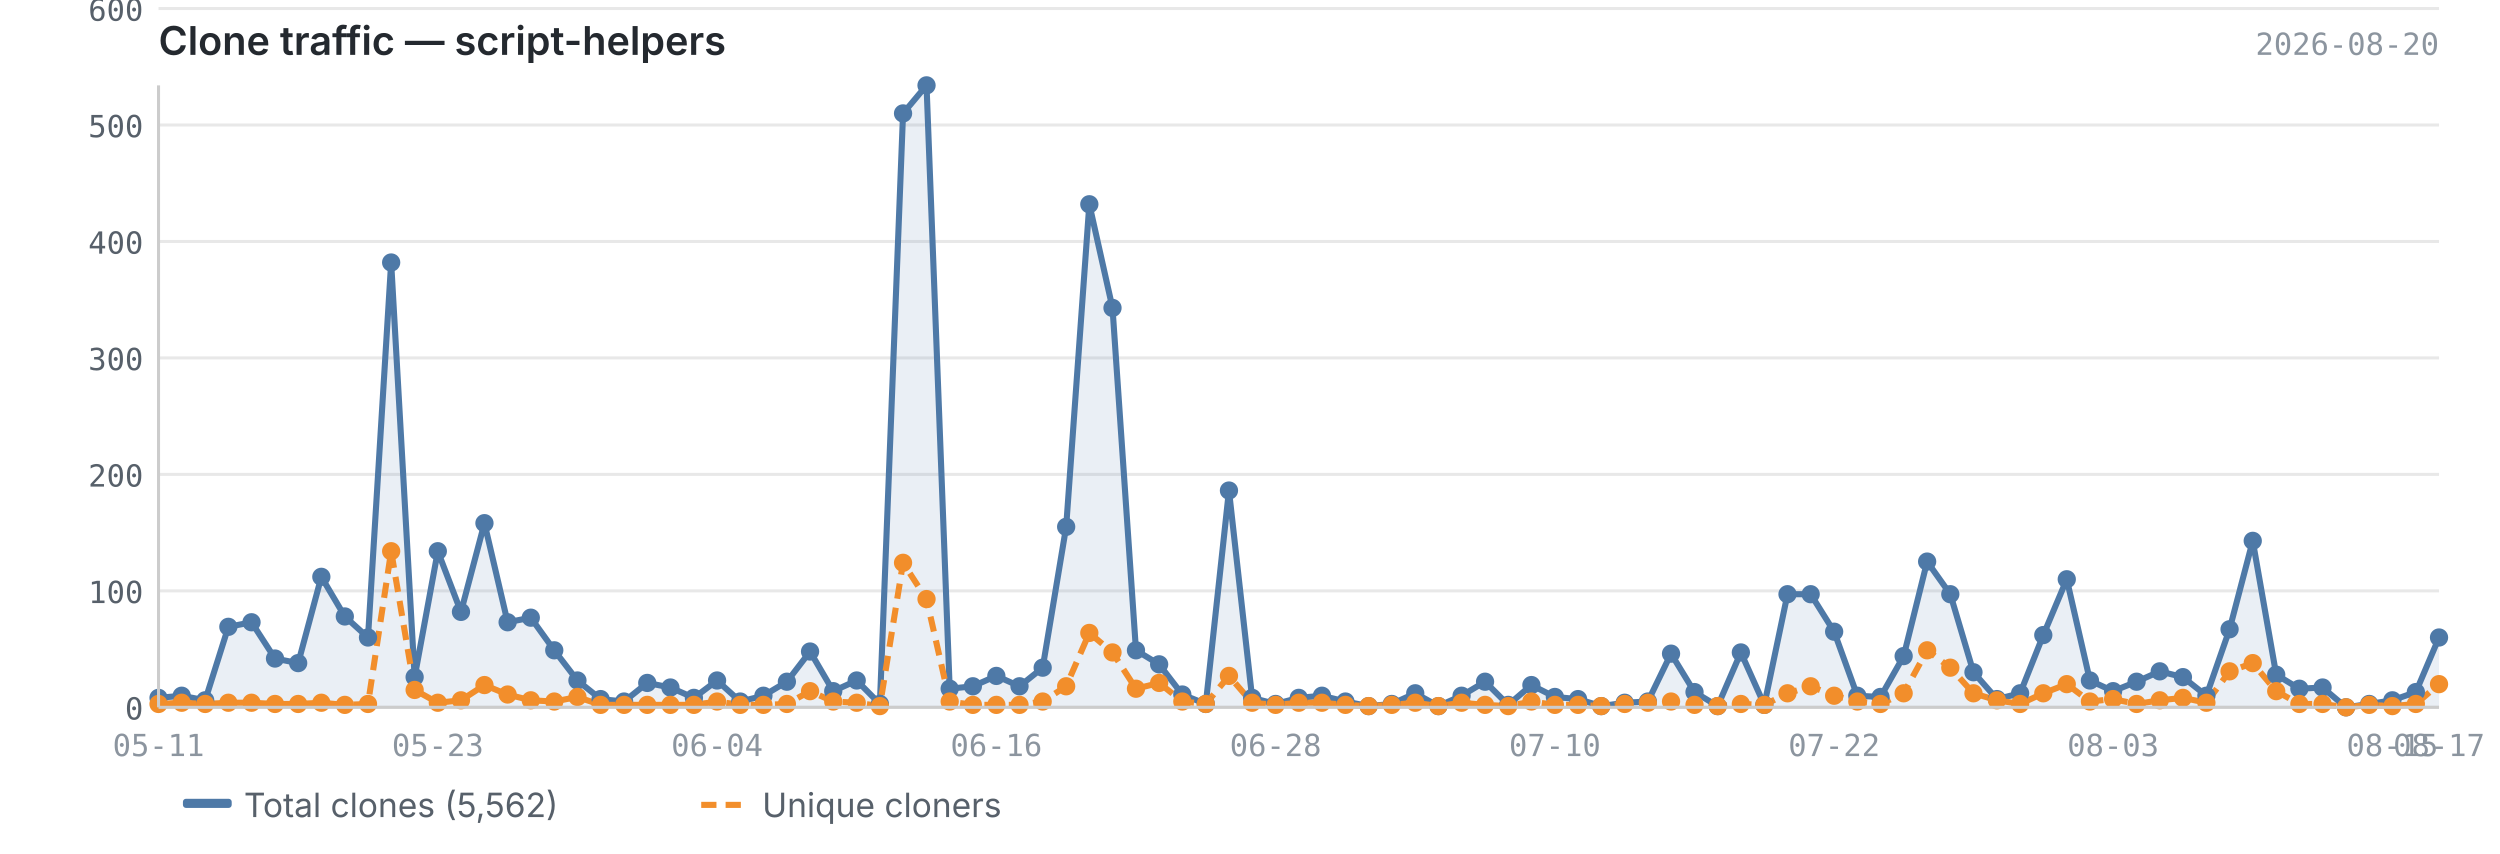
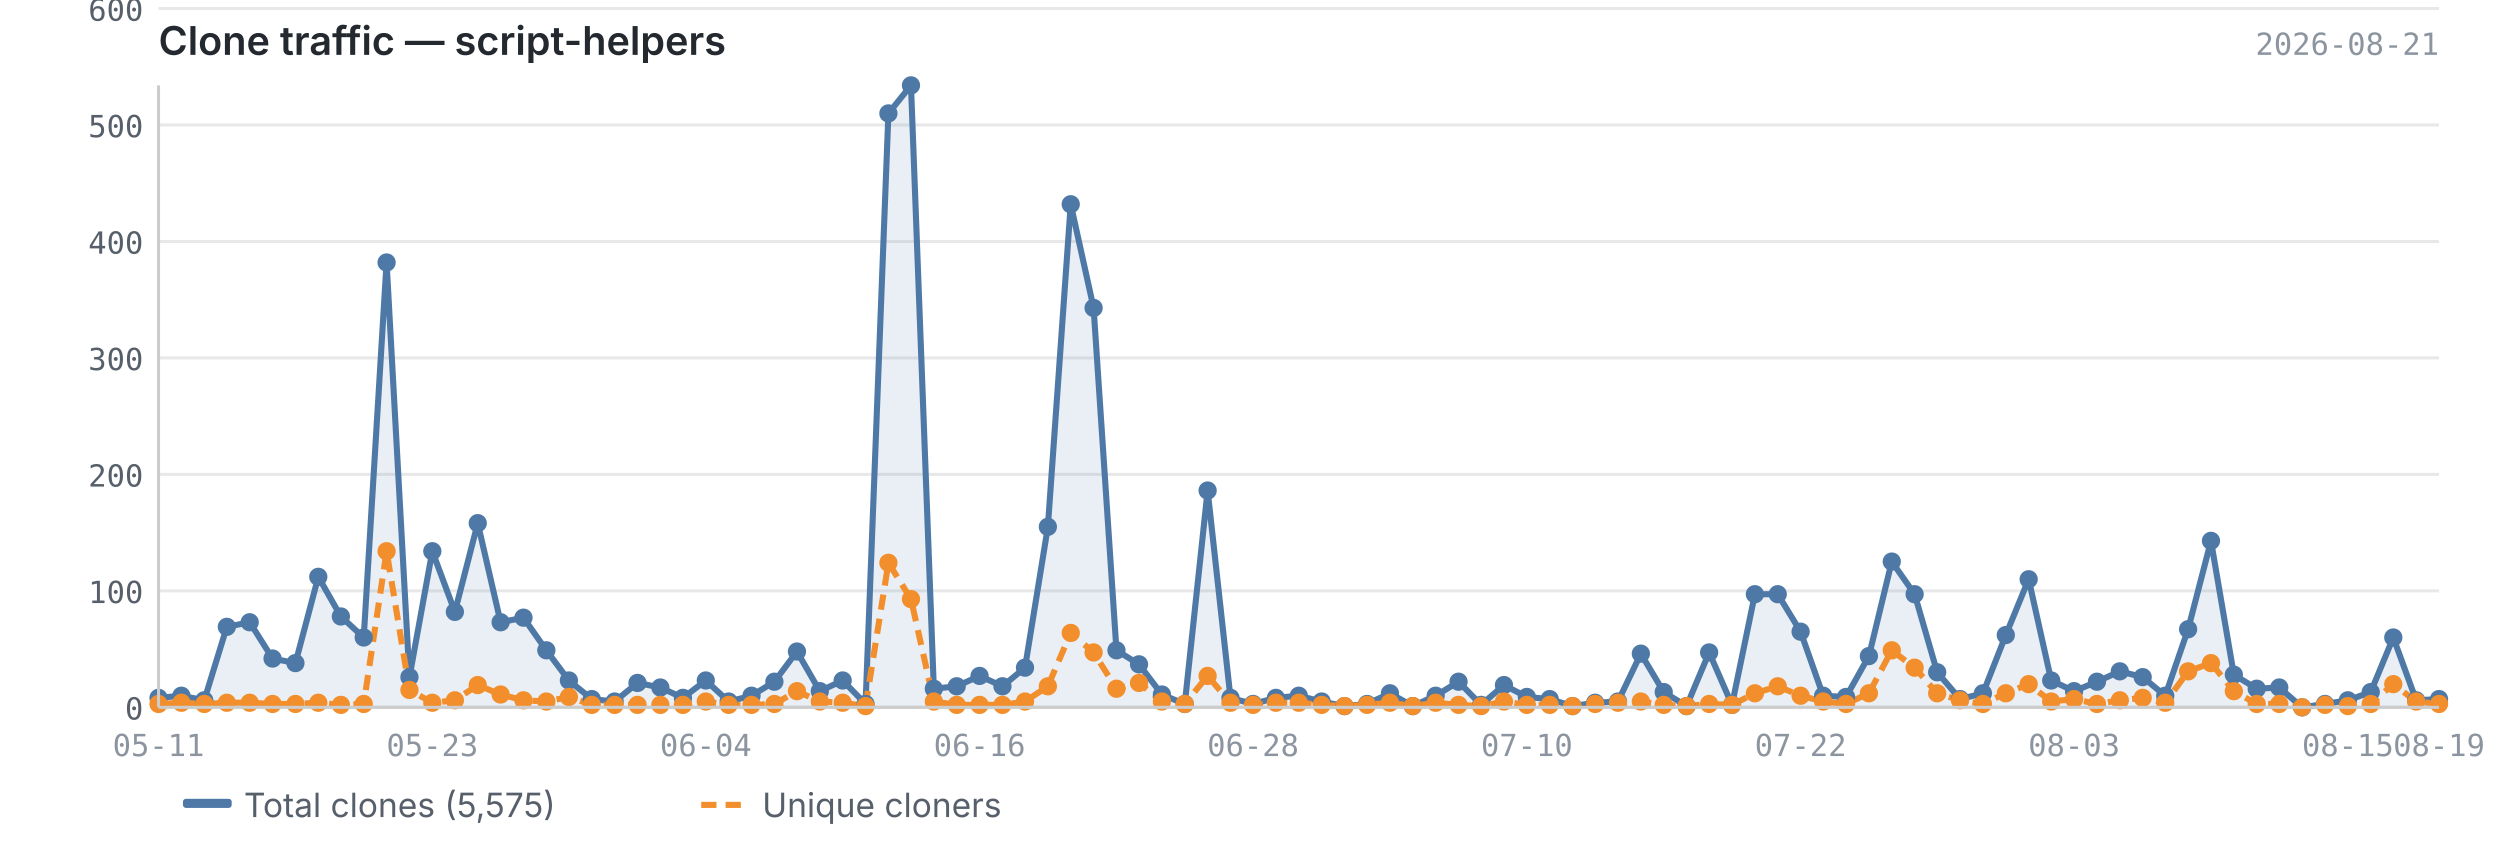
<svg xmlns="http://www.w3.org/2000/svg" viewBox="0 0 820 280" width="820" height="280">
  <text x="52" y="18" font-size="13" font-weight="600" fill="#24292f" font-family="-apple-system, BlinkMacSystemFont, 'Segoe UI', sans-serif">Clone traffic — script-helpers</text>
-   <text x="800" y="18" font-size="10" fill="#8c959f" font-family="ui-monospace, SFMono-Regular, 'SF Mono', Menlo, monospace" text-anchor="end">2026-08-20</text>
+   <text x="800" y="18" font-size="10" fill="#8c959f" font-family="ui-monospace, SFMono-Regular, 'SF Mono', Menlo, monospace" text-anchor="end">2026-08-21</text>
  <line x1="52" y1="232.0" x2="800" y2="232.0" stroke="#e8e8e8" stroke-width="1" />
  <line x1="52" y1="193.8" x2="800" y2="193.8" stroke="#e8e8e8" stroke-width="1" />
  <line x1="52" y1="155.6" x2="800" y2="155.6" stroke="#e8e8e8" stroke-width="1" />
  <line x1="52" y1="117.4" x2="800" y2="117.4" stroke="#e8e8e8" stroke-width="1" />
  <line x1="52" y1="79.2" x2="800" y2="79.2" stroke="#e8e8e8" stroke-width="1" />
  <line x1="52" y1="41.0" x2="800" y2="41.0" stroke="#e8e8e8" stroke-width="1" />
  <line x1="52" y1="2.8" x2="800" y2="2.8" stroke="#e8e8e8" stroke-width="1" />
-   <path d="M52.0,228.9 L52.0,228.9 L59.6,228.2 L67.3,229.7 L74.9,205.6 L82.5,204.1 L90.2,216.0 L97.8,217.5 L105.4,189.2 L113.1,202.2 L120.7,209.1 L128.3,86.1 L136.0,222.1 L143.6,180.8 L151.2,200.7 L158.9,171.6 L166.5,204.1 L174.1,202.6 L181.8,213.3 L189.4,223.2 L197.0,229.3 L204.7,230.1 L212.3,224.0 L219.9,225.5 L227.6,228.9 L235.2,223.2 L242.8,230.1 L250.4,228.2 L258.1,223.6 L265.7,213.7 L273.3,226.7 L281.0,223.2 L288.6,230.9 L296.2,37.2 L303.9,28.0 L311.5,225.9 L319.1,225.1 L326.8,221.7 L334.4,225.1 L342.0,219.0 L349.7,172.8 L357.3,67.0 L364.9,101.0 L372.6,213.3 L380.2,217.9 L387.8,227.8 L395.5,230.9 L403.1,160.9 L410.7,228.9 L418.4,230.9 L426.0,228.9 L433.6,228.2 L441.3,230.1 L448.9,231.6 L456.5,230.9 L464.2,227.4 L471.8,231.6 L479.4,228.2 L487.1,223.6 L494.7,231.2 L502.3,224.7 L510.0,228.6 L517.6,229.3 L525.2,231.6 L532.9,230.5 L540.5,230.1 L548.1,214.4 L555.8,227.0 L563.4,231.6 L571.0,214.0 L578.7,231.2 L586.3,194.9 L593.9,194.9 L601.6,207.2 L609.2,228.2 L616.8,228.6 L624.4,215.2 L632.1,184.2 L639.7,194.9 L647.3,220.5 L655.0,229.3 L662.6,227.4 L670.2,208.3 L677.9,190.0 L685.5,223.2 L693.1,226.7 L700.8,223.6 L708.4,220.2 L716.0,222.1 L723.7,228.2 L731.3,206.4 L738.9,177.4 L746.6,221.3 L754.2,225.9 L761.8,225.5 L769.5,232.0 L777.1,230.9 L784.7,229.7 L792.4,227.0 L800.0,209.1 L800.0,232.0 L52.0,232.0Z" fill="#4e79a7" opacity="0.12" />
-   <polyline points="52.0,228.9 59.6,228.2 67.3,229.7 74.9,205.6 82.5,204.1 90.2,216.0 97.8,217.5 105.4,189.2 113.1,202.2 120.7,209.1 128.3,86.1 136.0,222.1 143.6,180.8 151.2,200.7 158.9,171.6 166.5,204.1 174.1,202.6 181.8,213.3 189.4,223.2 197.0,229.3 204.7,230.1 212.3,224.0 219.9,225.5 227.6,228.9 235.2,223.2 242.8,230.1 250.4,228.2 258.1,223.6 265.7,213.7 273.3,226.7 281.0,223.2 288.6,230.9 296.2,37.2 303.9,28.0 311.5,225.9 319.1,225.1 326.8,221.7 334.4,225.1 342.0,219.0 349.7,172.8 357.3,67.0 364.9,101.0 372.6,213.3 380.2,217.9 387.8,227.8 395.5,230.9 403.1,160.9 410.7,228.9 418.4,230.9 426.0,228.9 433.6,228.2 441.3,230.1 448.9,231.6 456.5,230.9 464.2,227.4 471.8,231.6 479.4,228.2 487.1,223.6 494.7,231.2 502.3,224.7 510.0,228.6 517.6,229.3 525.2,231.6 532.9,230.5 540.5,230.1 548.1,214.4 555.8,227.0 563.4,231.6 571.0,214.0 578.7,231.2 586.3,194.9 593.9,194.9 601.6,207.2 609.2,228.2 616.8,228.6 624.4,215.2 632.1,184.2 639.7,194.9 647.3,220.5 655.0,229.3 662.6,227.4 670.2,208.3 677.9,190.0 685.5,223.2 693.1,226.7 700.8,223.6 708.4,220.2 716.0,222.1 723.7,228.2 731.3,206.4 738.9,177.4 746.6,221.3 754.2,225.9 761.8,225.5 769.5,232.0 777.1,230.9 784.7,229.7 792.4,227.0 800.0,209.1" fill="none" stroke="#4e79a7" stroke-width="2" stroke-linejoin="round" />
-   <polyline points="52.0,230.9 59.6,230.5 67.3,230.9 74.9,230.5 82.5,230.5 90.2,230.9 97.8,230.9 105.4,230.5 113.1,231.2 120.7,230.9 128.3,180.8 136.0,226.3 143.6,230.5 151.2,229.7 158.9,224.7 166.5,227.8 174.1,229.7 181.8,230.1 189.4,228.6 197.0,231.2 204.7,231.2 212.3,231.2 219.9,231.2 227.6,231.2 235.2,230.1 242.8,231.2 250.4,231.2 258.1,230.9 265.7,226.7 273.3,230.1 281.0,230.5 288.6,231.6 296.2,184.6 303.9,196.5 311.5,230.1 319.1,231.2 326.8,231.2 334.4,231.2 342.0,230.1 349.7,225.1 357.3,207.6 364.9,214.0 372.6,225.9 380.2,224.0 387.8,230.1 395.5,230.9 403.1,221.7 410.7,230.5 418.4,231.2 426.0,230.5 433.6,230.5 441.3,231.2 448.9,231.6 456.5,231.2 464.2,230.5 471.8,231.6 479.4,230.5 487.1,231.2 494.7,231.6 502.3,230.1 510.0,231.2 517.6,231.2 525.2,231.6 532.9,230.9 540.5,230.5 548.1,230.1 555.8,231.2 563.4,231.6 571.0,230.9 578.7,231.2 586.3,227.4 593.9,225.1 601.6,228.2 609.2,230.1 616.8,230.9 624.4,227.4 632.1,213.3 639.7,219.0 647.3,227.4 655.0,229.7 662.6,230.9 670.2,227.4 677.9,224.4 685.5,230.1 693.1,229.3 700.8,230.9 708.4,229.7 716.0,228.9 723.7,230.5 731.3,220.2 738.9,217.5 746.6,226.7 754.2,230.9 761.8,230.9 769.5,232.0 777.1,231.2 784.7,231.6 792.4,230.9 800.0,224.4" fill="none" stroke="#f28e2b" stroke-width="2" stroke-linejoin="round" stroke-dasharray="5,3" />
+   <path d="M52.0,228.9 L52.0,228.9 L59.5,228.2 L67.0,229.7 L74.4,205.6 L81.9,204.1 L89.4,216.0 L96.9,217.5 L104.4,189.2 L111.8,202.2 L119.3,209.1 L126.8,86.1 L134.3,222.1 L141.8,180.8 L149.2,200.7 L156.7,171.6 L164.2,204.1 L171.7,202.6 L179.2,213.3 L186.6,223.2 L194.1,229.3 L201.6,230.1 L209.1,224.0 L216.6,225.5 L224.0,228.9 L231.5,223.2 L239.0,230.1 L246.5,228.2 L254.0,223.6 L261.4,213.7 L268.9,226.7 L276.4,223.2 L283.9,230.9 L291.4,37.2 L298.8,28.0 L306.3,225.9 L313.8,225.1 L321.3,221.7 L328.8,225.1 L336.2,219.0 L343.7,172.8 L351.2,67.0 L358.7,101.0 L366.2,213.3 L373.6,217.9 L381.1,227.8 L388.6,230.9 L396.1,160.9 L403.6,228.9 L411.0,230.9 L418.5,228.9 L426.0,228.2 L433.5,230.1 L441.0,231.6 L448.4,230.9 L455.9,227.4 L463.4,231.6 L470.9,228.2 L478.4,223.6 L485.8,231.2 L493.3,224.7 L500.8,228.6 L508.3,229.3 L515.8,231.6 L523.2,230.5 L530.7,230.1 L538.2,214.4 L545.7,227.0 L553.2,231.6 L560.6,214.0 L568.1,231.2 L575.6,194.9 L583.1,194.9 L590.6,207.2 L598.0,228.2 L605.5,228.6 L613.0,215.2 L620.5,184.2 L628.0,194.9 L635.4,220.5 L642.9,229.3 L650.4,227.4 L657.9,208.3 L665.4,190.0 L672.8,223.2 L680.3,226.7 L687.8,223.6 L695.3,220.2 L702.8,222.1 L710.2,228.2 L717.7,206.4 L725.2,177.4 L732.7,221.3 L740.2,225.9 L747.6,225.5 L755.1,232.0 L762.6,230.9 L770.1,229.7 L777.6,227.0 L785.0,209.1 L792.5,229.7 L800.0,229.3 L800.0,232.0 L52.0,232.0Z" fill="#4e79a7" opacity="0.12" />
+   <polyline points="52.0,228.9 59.5,228.2 67.0,229.7 74.4,205.6 81.9,204.1 89.4,216.0 96.9,217.5 104.4,189.2 111.8,202.2 119.3,209.1 126.8,86.1 134.3,222.1 141.8,180.8 149.2,200.7 156.7,171.6 164.2,204.1 171.7,202.6 179.2,213.3 186.6,223.2 194.1,229.3 201.6,230.1 209.1,224.0 216.6,225.5 224.0,228.9 231.5,223.2 239.0,230.1 246.5,228.2 254.0,223.6 261.4,213.7 268.9,226.7 276.4,223.2 283.9,230.9 291.4,37.2 298.8,28.0 306.3,225.9 313.8,225.1 321.3,221.7 328.8,225.1 336.2,219.0 343.7,172.8 351.2,67.0 358.7,101.0 366.2,213.3 373.6,217.9 381.1,227.8 388.6,230.9 396.1,160.9 403.6,228.9 411.0,230.9 418.5,228.9 426.0,228.2 433.5,230.1 441.0,231.6 448.4,230.9 455.9,227.4 463.4,231.6 470.9,228.2 478.4,223.6 485.8,231.2 493.3,224.7 500.8,228.6 508.3,229.3 515.8,231.6 523.2,230.5 530.7,230.1 538.2,214.4 545.7,227.0 553.2,231.6 560.6,214.0 568.1,231.2 575.6,194.9 583.1,194.9 590.6,207.2 598.0,228.2 605.5,228.6 613.0,215.2 620.5,184.2 628.0,194.9 635.4,220.5 642.9,229.3 650.4,227.4 657.9,208.3 665.4,190.0 672.8,223.2 680.3,226.7 687.8,223.6 695.3,220.2 702.8,222.1 710.2,228.2 717.7,206.4 725.2,177.4 732.7,221.3 740.2,225.9 747.6,225.5 755.1,232.0 762.6,230.9 770.1,229.7 777.6,227.0 785.0,209.1 792.5,229.7 800.0,229.3" fill="none" stroke="#4e79a7" stroke-width="2" stroke-linejoin="round" />
+   <polyline points="52.0,230.9 59.5,230.5 67.0,230.9 74.4,230.5 81.9,230.5 89.4,230.9 96.9,230.9 104.4,230.5 111.8,231.2 119.3,230.9 126.8,180.8 134.3,226.3 141.8,230.5 149.2,229.7 156.7,224.7 164.2,227.8 171.7,229.7 179.2,230.1 186.6,228.6 194.1,231.2 201.6,231.2 209.1,231.2 216.6,231.2 224.0,231.2 231.5,230.1 239.0,231.2 246.5,231.2 254.0,230.9 261.4,226.7 268.9,230.1 276.4,230.5 283.9,231.6 291.4,184.6 298.8,196.5 306.3,230.1 313.8,231.2 321.3,231.2 328.8,231.2 336.2,230.1 343.7,225.1 351.2,207.6 358.7,214.0 366.2,225.9 373.6,224.0 381.1,230.1 388.6,230.9 396.1,221.7 403.6,230.5 411.0,231.2 418.5,230.5 426.0,230.5 433.5,231.2 441.0,231.6 448.4,231.2 455.9,230.5 463.4,231.6 470.9,230.5 478.4,231.2 485.8,231.6 493.3,230.1 500.8,231.2 508.3,231.2 515.8,231.6 523.2,230.9 530.7,230.5 538.2,230.1 545.7,231.2 553.2,231.6 560.6,230.9 568.1,231.2 575.6,227.4 583.1,225.1 590.6,228.2 598.0,230.1 605.5,230.9 613.0,227.4 620.5,213.3 628.0,219.0 635.4,227.4 642.9,229.7 650.4,230.9 657.9,227.4 665.4,224.4 672.8,230.1 680.3,229.3 687.8,230.9 695.3,229.7 702.8,228.9 710.2,230.5 717.7,220.2 725.2,217.5 732.7,226.7 740.2,230.9 747.6,230.9 755.1,232.0 762.6,231.2 770.1,231.6 777.6,230.9 785.0,224.4 792.5,230.1 800.0,230.9" fill="none" stroke="#f28e2b" stroke-width="2" stroke-linejoin="round" stroke-dasharray="5,3" />
  <circle cx="52.0" cy="228.9" r="3" fill="#4e79a7" />
-   <circle cx="59.6" cy="228.2" r="3" fill="#4e79a7" />
-   <circle cx="67.3" cy="229.7" r="3" fill="#4e79a7" />
-   <circle cx="74.9" cy="205.6" r="3" fill="#4e79a7" />
-   <circle cx="82.5" cy="204.1" r="3" fill="#4e79a7" />
-   <circle cx="90.2" cy="216.0" r="3" fill="#4e79a7" />
-   <circle cx="97.8" cy="217.5" r="3" fill="#4e79a7" />
-   <circle cx="105.4" cy="189.2" r="3" fill="#4e79a7" />
-   <circle cx="113.1" cy="202.2" r="3" fill="#4e79a7" />
-   <circle cx="120.7" cy="209.1" r="3" fill="#4e79a7" />
-   <circle cx="128.3" cy="86.1" r="3" fill="#4e79a7" />
-   <circle cx="136.0" cy="222.1" r="3" fill="#4e79a7" />
-   <circle cx="143.6" cy="180.8" r="3" fill="#4e79a7" />
-   <circle cx="151.2" cy="200.7" r="3" fill="#4e79a7" />
-   <circle cx="158.9" cy="171.6" r="3" fill="#4e79a7" />
-   <circle cx="166.5" cy="204.1" r="3" fill="#4e79a7" />
-   <circle cx="174.1" cy="202.6" r="3" fill="#4e79a7" />
-   <circle cx="181.8" cy="213.3" r="3" fill="#4e79a7" />
-   <circle cx="189.4" cy="223.2" r="3" fill="#4e79a7" />
-   <circle cx="197.0" cy="229.3" r="3" fill="#4e79a7" />
-   <circle cx="204.7" cy="230.1" r="3" fill="#4e79a7" />
-   <circle cx="212.3" cy="224.0" r="3" fill="#4e79a7" />
-   <circle cx="219.9" cy="225.5" r="3" fill="#4e79a7" />
-   <circle cx="227.6" cy="228.9" r="3" fill="#4e79a7" />
-   <circle cx="235.2" cy="223.2" r="3" fill="#4e79a7" />
-   <circle cx="242.8" cy="230.1" r="3" fill="#4e79a7" />
-   <circle cx="250.4" cy="228.2" r="3" fill="#4e79a7" />
-   <circle cx="258.1" cy="223.6" r="3" fill="#4e79a7" />
-   <circle cx="265.7" cy="213.7" r="3" fill="#4e79a7" />
-   <circle cx="273.3" cy="226.7" r="3" fill="#4e79a7" />
-   <circle cx="281.0" cy="223.2" r="3" fill="#4e79a7" />
-   <circle cx="288.6" cy="230.9" r="3" fill="#4e79a7" />
-   <circle cx="296.2" cy="37.2" r="3" fill="#4e79a7" />
-   <circle cx="303.9" cy="28.0" r="3" fill="#4e79a7" />
-   <circle cx="311.5" cy="225.9" r="3" fill="#4e79a7" />
-   <circle cx="319.1" cy="225.1" r="3" fill="#4e79a7" />
-   <circle cx="326.8" cy="221.7" r="3" fill="#4e79a7" />
-   <circle cx="334.4" cy="225.1" r="3" fill="#4e79a7" />
-   <circle cx="342.0" cy="219.0" r="3" fill="#4e79a7" />
-   <circle cx="349.7" cy="172.8" r="3" fill="#4e79a7" />
-   <circle cx="357.3" cy="67.0" r="3" fill="#4e79a7" />
-   <circle cx="364.9" cy="101.0" r="3" fill="#4e79a7" />
-   <circle cx="372.6" cy="213.3" r="3" fill="#4e79a7" />
-   <circle cx="380.2" cy="217.9" r="3" fill="#4e79a7" />
-   <circle cx="387.8" cy="227.8" r="3" fill="#4e79a7" />
-   <circle cx="395.5" cy="230.9" r="3" fill="#4e79a7" />
-   <circle cx="403.1" cy="160.9" r="3" fill="#4e79a7" />
-   <circle cx="410.7" cy="228.9" r="3" fill="#4e79a7" />
-   <circle cx="418.4" cy="230.9" r="3" fill="#4e79a7" />
-   <circle cx="426.0" cy="228.9" r="3" fill="#4e79a7" />
-   <circle cx="433.6" cy="228.2" r="3" fill="#4e79a7" />
-   <circle cx="441.3" cy="230.1" r="3" fill="#4e79a7" />
-   <circle cx="448.9" cy="231.6" r="3" fill="#4e79a7" />
-   <circle cx="456.5" cy="230.9" r="3" fill="#4e79a7" />
-   <circle cx="464.2" cy="227.4" r="3" fill="#4e79a7" />
-   <circle cx="471.8" cy="231.6" r="3" fill="#4e79a7" />
-   <circle cx="479.4" cy="228.2" r="3" fill="#4e79a7" />
-   <circle cx="487.1" cy="223.6" r="3" fill="#4e79a7" />
-   <circle cx="494.7" cy="231.2" r="3" fill="#4e79a7" />
-   <circle cx="502.3" cy="224.7" r="3" fill="#4e79a7" />
-   <circle cx="510.0" cy="228.6" r="3" fill="#4e79a7" />
-   <circle cx="517.6" cy="229.3" r="3" fill="#4e79a7" />
-   <circle cx="525.2" cy="231.6" r="3" fill="#4e79a7" />
-   <circle cx="532.9" cy="230.5" r="3" fill="#4e79a7" />
-   <circle cx="540.5" cy="230.1" r="3" fill="#4e79a7" />
-   <circle cx="548.1" cy="214.4" r="3" fill="#4e79a7" />
-   <circle cx="555.8" cy="227.0" r="3" fill="#4e79a7" />
-   <circle cx="563.4" cy="231.6" r="3" fill="#4e79a7" />
-   <circle cx="571.0" cy="214.0" r="3" fill="#4e79a7" />
-   <circle cx="578.7" cy="231.2" r="3" fill="#4e79a7" />
-   <circle cx="586.3" cy="194.9" r="3" fill="#4e79a7" />
-   <circle cx="593.9" cy="194.9" r="3" fill="#4e79a7" />
-   <circle cx="601.6" cy="207.2" r="3" fill="#4e79a7" />
-   <circle cx="609.2" cy="228.2" r="3" fill="#4e79a7" />
-   <circle cx="616.8" cy="228.6" r="3" fill="#4e79a7" />
-   <circle cx="624.4" cy="215.2" r="3" fill="#4e79a7" />
-   <circle cx="632.1" cy="184.2" r="3" fill="#4e79a7" />
-   <circle cx="639.7" cy="194.9" r="3" fill="#4e79a7" />
-   <circle cx="647.3" cy="220.5" r="3" fill="#4e79a7" />
-   <circle cx="655.0" cy="229.3" r="3" fill="#4e79a7" />
-   <circle cx="662.6" cy="227.4" r="3" fill="#4e79a7" />
-   <circle cx="670.2" cy="208.3" r="3" fill="#4e79a7" />
-   <circle cx="677.9" cy="190.0" r="3" fill="#4e79a7" />
-   <circle cx="685.5" cy="223.2" r="3" fill="#4e79a7" />
-   <circle cx="693.1" cy="226.7" r="3" fill="#4e79a7" />
-   <circle cx="700.8" cy="223.6" r="3" fill="#4e79a7" />
-   <circle cx="708.4" cy="220.2" r="3" fill="#4e79a7" />
-   <circle cx="716.0" cy="222.1" r="3" fill="#4e79a7" />
-   <circle cx="723.7" cy="228.2" r="3" fill="#4e79a7" />
-   <circle cx="731.3" cy="206.4" r="3" fill="#4e79a7" />
-   <circle cx="738.9" cy="177.4" r="3" fill="#4e79a7" />
-   <circle cx="746.6" cy="221.3" r="3" fill="#4e79a7" />
-   <circle cx="754.2" cy="225.9" r="3" fill="#4e79a7" />
-   <circle cx="761.8" cy="225.5" r="3" fill="#4e79a7" />
-   <circle cx="769.5" cy="232.0" r="3" fill="#4e79a7" />
-   <circle cx="777.1" cy="230.9" r="3" fill="#4e79a7" />
-   <circle cx="784.7" cy="229.7" r="3" fill="#4e79a7" />
-   <circle cx="792.4" cy="227.0" r="3" fill="#4e79a7" />
-   <circle cx="800.0" cy="209.1" r="3" fill="#4e79a7" />
+   <circle cx="59.5" cy="228.2" r="3" fill="#4e79a7" />
+   <circle cx="67.0" cy="229.7" r="3" fill="#4e79a7" />
+   <circle cx="74.4" cy="205.6" r="3" fill="#4e79a7" />
+   <circle cx="81.9" cy="204.1" r="3" fill="#4e79a7" />
+   <circle cx="89.4" cy="216.0" r="3" fill="#4e79a7" />
+   <circle cx="96.9" cy="217.5" r="3" fill="#4e79a7" />
+   <circle cx="104.4" cy="189.2" r="3" fill="#4e79a7" />
+   <circle cx="111.8" cy="202.2" r="3" fill="#4e79a7" />
+   <circle cx="119.3" cy="209.1" r="3" fill="#4e79a7" />
+   <circle cx="126.8" cy="86.1" r="3" fill="#4e79a7" />
+   <circle cx="134.3" cy="222.1" r="3" fill="#4e79a7" />
+   <circle cx="141.8" cy="180.8" r="3" fill="#4e79a7" />
+   <circle cx="149.2" cy="200.7" r="3" fill="#4e79a7" />
+   <circle cx="156.7" cy="171.6" r="3" fill="#4e79a7" />
+   <circle cx="164.2" cy="204.1" r="3" fill="#4e79a7" />
+   <circle cx="171.7" cy="202.6" r="3" fill="#4e79a7" />
+   <circle cx="179.2" cy="213.3" r="3" fill="#4e79a7" />
+   <circle cx="186.6" cy="223.2" r="3" fill="#4e79a7" />
+   <circle cx="194.1" cy="229.3" r="3" fill="#4e79a7" />
+   <circle cx="201.6" cy="230.1" r="3" fill="#4e79a7" />
+   <circle cx="209.1" cy="224.0" r="3" fill="#4e79a7" />
+   <circle cx="216.6" cy="225.5" r="3" fill="#4e79a7" />
+   <circle cx="224.0" cy="228.9" r="3" fill="#4e79a7" />
+   <circle cx="231.5" cy="223.2" r="3" fill="#4e79a7" />
+   <circle cx="239.0" cy="230.1" r="3" fill="#4e79a7" />
+   <circle cx="246.5" cy="228.2" r="3" fill="#4e79a7" />
+   <circle cx="254.0" cy="223.6" r="3" fill="#4e79a7" />
+   <circle cx="261.4" cy="213.7" r="3" fill="#4e79a7" />
+   <circle cx="268.9" cy="226.7" r="3" fill="#4e79a7" />
+   <circle cx="276.4" cy="223.2" r="3" fill="#4e79a7" />
+   <circle cx="283.9" cy="230.9" r="3" fill="#4e79a7" />
+   <circle cx="291.4" cy="37.2" r="3" fill="#4e79a7" />
+   <circle cx="298.8" cy="28.0" r="3" fill="#4e79a7" />
+   <circle cx="306.3" cy="225.9" r="3" fill="#4e79a7" />
+   <circle cx="313.8" cy="225.1" r="3" fill="#4e79a7" />
+   <circle cx="321.3" cy="221.7" r="3" fill="#4e79a7" />
+   <circle cx="328.8" cy="225.1" r="3" fill="#4e79a7" />
+   <circle cx="336.2" cy="219.0" r="3" fill="#4e79a7" />
+   <circle cx="343.7" cy="172.8" r="3" fill="#4e79a7" />
+   <circle cx="351.2" cy="67.0" r="3" fill="#4e79a7" />
+   <circle cx="358.7" cy="101.0" r="3" fill="#4e79a7" />
+   <circle cx="366.2" cy="213.3" r="3" fill="#4e79a7" />
+   <circle cx="373.6" cy="217.9" r="3" fill="#4e79a7" />
+   <circle cx="381.1" cy="227.8" r="3" fill="#4e79a7" />
+   <circle cx="388.6" cy="230.9" r="3" fill="#4e79a7" />
+   <circle cx="396.1" cy="160.9" r="3" fill="#4e79a7" />
+   <circle cx="403.6" cy="228.9" r="3" fill="#4e79a7" />
+   <circle cx="411.0" cy="230.9" r="3" fill="#4e79a7" />
+   <circle cx="418.5" cy="228.9" r="3" fill="#4e79a7" />
+   <circle cx="426.0" cy="228.2" r="3" fill="#4e79a7" />
+   <circle cx="433.5" cy="230.1" r="3" fill="#4e79a7" />
+   <circle cx="441.0" cy="231.6" r="3" fill="#4e79a7" />
+   <circle cx="448.4" cy="230.9" r="3" fill="#4e79a7" />
+   <circle cx="455.9" cy="227.4" r="3" fill="#4e79a7" />
+   <circle cx="463.4" cy="231.6" r="3" fill="#4e79a7" />
+   <circle cx="470.9" cy="228.2" r="3" fill="#4e79a7" />
+   <circle cx="478.4" cy="223.6" r="3" fill="#4e79a7" />
+   <circle cx="485.8" cy="231.2" r="3" fill="#4e79a7" />
+   <circle cx="493.3" cy="224.7" r="3" fill="#4e79a7" />
+   <circle cx="500.8" cy="228.6" r="3" fill="#4e79a7" />
+   <circle cx="508.3" cy="229.3" r="3" fill="#4e79a7" />
+   <circle cx="515.8" cy="231.6" r="3" fill="#4e79a7" />
+   <circle cx="523.2" cy="230.5" r="3" fill="#4e79a7" />
+   <circle cx="530.7" cy="230.1" r="3" fill="#4e79a7" />
+   <circle cx="538.2" cy="214.4" r="3" fill="#4e79a7" />
+   <circle cx="545.7" cy="227.0" r="3" fill="#4e79a7" />
+   <circle cx="553.2" cy="231.6" r="3" fill="#4e79a7" />
+   <circle cx="560.6" cy="214.0" r="3" fill="#4e79a7" />
+   <circle cx="568.1" cy="231.2" r="3" fill="#4e79a7" />
+   <circle cx="575.6" cy="194.9" r="3" fill="#4e79a7" />
+   <circle cx="583.1" cy="194.9" r="3" fill="#4e79a7" />
+   <circle cx="590.6" cy="207.2" r="3" fill="#4e79a7" />
+   <circle cx="598.0" cy="228.2" r="3" fill="#4e79a7" />
+   <circle cx="605.5" cy="228.6" r="3" fill="#4e79a7" />
+   <circle cx="613.0" cy="215.2" r="3" fill="#4e79a7" />
+   <circle cx="620.5" cy="184.2" r="3" fill="#4e79a7" />
+   <circle cx="628.0" cy="194.9" r="3" fill="#4e79a7" />
+   <circle cx="635.4" cy="220.5" r="3" fill="#4e79a7" />
+   <circle cx="642.9" cy="229.3" r="3" fill="#4e79a7" />
+   <circle cx="650.4" cy="227.4" r="3" fill="#4e79a7" />
+   <circle cx="657.9" cy="208.3" r="3" fill="#4e79a7" />
+   <circle cx="665.4" cy="190.0" r="3" fill="#4e79a7" />
+   <circle cx="672.8" cy="223.2" r="3" fill="#4e79a7" />
+   <circle cx="680.3" cy="226.7" r="3" fill="#4e79a7" />
+   <circle cx="687.8" cy="223.6" r="3" fill="#4e79a7" />
+   <circle cx="695.3" cy="220.2" r="3" fill="#4e79a7" />
+   <circle cx="702.8" cy="222.1" r="3" fill="#4e79a7" />
+   <circle cx="710.2" cy="228.2" r="3" fill="#4e79a7" />
+   <circle cx="717.7" cy="206.4" r="3" fill="#4e79a7" />
+   <circle cx="725.2" cy="177.4" r="3" fill="#4e79a7" />
+   <circle cx="732.7" cy="221.3" r="3" fill="#4e79a7" />
+   <circle cx="740.2" cy="225.9" r="3" fill="#4e79a7" />
+   <circle cx="747.6" cy="225.5" r="3" fill="#4e79a7" />
+   <circle cx="755.1" cy="232.0" r="3" fill="#4e79a7" />
+   <circle cx="762.6" cy="230.9" r="3" fill="#4e79a7" />
+   <circle cx="770.1" cy="229.7" r="3" fill="#4e79a7" />
+   <circle cx="777.6" cy="227.0" r="3" fill="#4e79a7" />
+   <circle cx="785.0" cy="209.1" r="3" fill="#4e79a7" />
+   <circle cx="792.5" cy="229.7" r="3" fill="#4e79a7" />
+   <circle cx="800.0" cy="229.3" r="3" fill="#4e79a7" />
  <circle cx="52.0" cy="230.9" r="3" fill="#f28e2b" />
-   <circle cx="59.6" cy="230.5" r="3" fill="#f28e2b" />
-   <circle cx="67.3" cy="230.9" r="3" fill="#f28e2b" />
-   <circle cx="74.9" cy="230.5" r="3" fill="#f28e2b" />
-   <circle cx="82.5" cy="230.5" r="3" fill="#f28e2b" />
-   <circle cx="90.2" cy="230.9" r="3" fill="#f28e2b" />
-   <circle cx="97.8" cy="230.9" r="3" fill="#f28e2b" />
-   <circle cx="105.4" cy="230.5" r="3" fill="#f28e2b" />
-   <circle cx="113.1" cy="231.2" r="3" fill="#f28e2b" />
-   <circle cx="120.7" cy="230.9" r="3" fill="#f28e2b" />
-   <circle cx="128.3" cy="180.8" r="3" fill="#f28e2b" />
-   <circle cx="136.0" cy="226.3" r="3" fill="#f28e2b" />
-   <circle cx="143.6" cy="230.5" r="3" fill="#f28e2b" />
-   <circle cx="151.2" cy="229.7" r="3" fill="#f28e2b" />
-   <circle cx="158.9" cy="224.7" r="3" fill="#f28e2b" />
-   <circle cx="166.5" cy="227.8" r="3" fill="#f28e2b" />
-   <circle cx="174.1" cy="229.7" r="3" fill="#f28e2b" />
-   <circle cx="181.8" cy="230.1" r="3" fill="#f28e2b" />
-   <circle cx="189.4" cy="228.6" r="3" fill="#f28e2b" />
-   <circle cx="197.0" cy="231.2" r="3" fill="#f28e2b" />
-   <circle cx="204.7" cy="231.2" r="3" fill="#f28e2b" />
-   <circle cx="212.3" cy="231.2" r="3" fill="#f28e2b" />
-   <circle cx="219.9" cy="231.2" r="3" fill="#f28e2b" />
-   <circle cx="227.6" cy="231.2" r="3" fill="#f28e2b" />
-   <circle cx="235.2" cy="230.1" r="3" fill="#f28e2b" />
-   <circle cx="242.8" cy="231.2" r="3" fill="#f28e2b" />
-   <circle cx="250.4" cy="231.2" r="3" fill="#f28e2b" />
-   <circle cx="258.1" cy="230.9" r="3" fill="#f28e2b" />
-   <circle cx="265.7" cy="226.7" r="3" fill="#f28e2b" />
-   <circle cx="273.3" cy="230.1" r="3" fill="#f28e2b" />
-   <circle cx="281.0" cy="230.5" r="3" fill="#f28e2b" />
-   <circle cx="288.6" cy="231.6" r="3" fill="#f28e2b" />
-   <circle cx="296.2" cy="184.6" r="3" fill="#f28e2b" />
-   <circle cx="303.9" cy="196.5" r="3" fill="#f28e2b" />
-   <circle cx="311.5" cy="230.1" r="3" fill="#f28e2b" />
-   <circle cx="319.1" cy="231.2" r="3" fill="#f28e2b" />
-   <circle cx="326.8" cy="231.2" r="3" fill="#f28e2b" />
-   <circle cx="334.4" cy="231.2" r="3" fill="#f28e2b" />
-   <circle cx="342.0" cy="230.1" r="3" fill="#f28e2b" />
-   <circle cx="349.7" cy="225.1" r="3" fill="#f28e2b" />
-   <circle cx="357.3" cy="207.6" r="3" fill="#f28e2b" />
-   <circle cx="364.9" cy="214.0" r="3" fill="#f28e2b" />
-   <circle cx="372.6" cy="225.9" r="3" fill="#f28e2b" />
-   <circle cx="380.2" cy="224.0" r="3" fill="#f28e2b" />
-   <circle cx="387.8" cy="230.1" r="3" fill="#f28e2b" />
-   <circle cx="395.5" cy="230.9" r="3" fill="#f28e2b" />
-   <circle cx="403.1" cy="221.7" r="3" fill="#f28e2b" />
-   <circle cx="410.7" cy="230.5" r="3" fill="#f28e2b" />
-   <circle cx="418.4" cy="231.2" r="3" fill="#f28e2b" />
+   <circle cx="59.5" cy="230.5" r="3" fill="#f28e2b" />
+   <circle cx="67.0" cy="230.9" r="3" fill="#f28e2b" />
+   <circle cx="74.4" cy="230.5" r="3" fill="#f28e2b" />
+   <circle cx="81.9" cy="230.5" r="3" fill="#f28e2b" />
+   <circle cx="89.4" cy="230.9" r="3" fill="#f28e2b" />
+   <circle cx="96.9" cy="230.9" r="3" fill="#f28e2b" />
+   <circle cx="104.4" cy="230.5" r="3" fill="#f28e2b" />
+   <circle cx="111.8" cy="231.2" r="3" fill="#f28e2b" />
+   <circle cx="119.3" cy="230.9" r="3" fill="#f28e2b" />
+   <circle cx="126.8" cy="180.8" r="3" fill="#f28e2b" />
+   <circle cx="134.3" cy="226.3" r="3" fill="#f28e2b" />
+   <circle cx="141.8" cy="230.5" r="3" fill="#f28e2b" />
+   <circle cx="149.2" cy="229.7" r="3" fill="#f28e2b" />
+   <circle cx="156.7" cy="224.7" r="3" fill="#f28e2b" />
+   <circle cx="164.2" cy="227.8" r="3" fill="#f28e2b" />
+   <circle cx="171.7" cy="229.7" r="3" fill="#f28e2b" />
+   <circle cx="179.2" cy="230.1" r="3" fill="#f28e2b" />
+   <circle cx="186.6" cy="228.6" r="3" fill="#f28e2b" />
+   <circle cx="194.1" cy="231.2" r="3" fill="#f28e2b" />
+   <circle cx="201.6" cy="231.2" r="3" fill="#f28e2b" />
+   <circle cx="209.1" cy="231.2" r="3" fill="#f28e2b" />
+   <circle cx="216.6" cy="231.2" r="3" fill="#f28e2b" />
+   <circle cx="224.0" cy="231.2" r="3" fill="#f28e2b" />
+   <circle cx="231.5" cy="230.1" r="3" fill="#f28e2b" />
+   <circle cx="239.0" cy="231.2" r="3" fill="#f28e2b" />
+   <circle cx="246.5" cy="231.2" r="3" fill="#f28e2b" />
+   <circle cx="254.0" cy="230.9" r="3" fill="#f28e2b" />
+   <circle cx="261.4" cy="226.7" r="3" fill="#f28e2b" />
+   <circle cx="268.9" cy="230.1" r="3" fill="#f28e2b" />
+   <circle cx="276.4" cy="230.5" r="3" fill="#f28e2b" />
+   <circle cx="283.9" cy="231.6" r="3" fill="#f28e2b" />
+   <circle cx="291.4" cy="184.6" r="3" fill="#f28e2b" />
+   <circle cx="298.8" cy="196.5" r="3" fill="#f28e2b" />
+   <circle cx="306.3" cy="230.1" r="3" fill="#f28e2b" />
+   <circle cx="313.8" cy="231.2" r="3" fill="#f28e2b" />
+   <circle cx="321.3" cy="231.2" r="3" fill="#f28e2b" />
+   <circle cx="328.8" cy="231.2" r="3" fill="#f28e2b" />
+   <circle cx="336.2" cy="230.1" r="3" fill="#f28e2b" />
+   <circle cx="343.7" cy="225.1" r="3" fill="#f28e2b" />
+   <circle cx="351.2" cy="207.6" r="3" fill="#f28e2b" />
+   <circle cx="358.7" cy="214.0" r="3" fill="#f28e2b" />
+   <circle cx="366.2" cy="225.9" r="3" fill="#f28e2b" />
+   <circle cx="373.6" cy="224.0" r="3" fill="#f28e2b" />
+   <circle cx="381.1" cy="230.1" r="3" fill="#f28e2b" />
+   <circle cx="388.6" cy="230.9" r="3" fill="#f28e2b" />
+   <circle cx="396.1" cy="221.7" r="3" fill="#f28e2b" />
+   <circle cx="403.6" cy="230.5" r="3" fill="#f28e2b" />
+   <circle cx="411.0" cy="231.2" r="3" fill="#f28e2b" />
+   <circle cx="418.5" cy="230.5" r="3" fill="#f28e2b" />
  <circle cx="426.0" cy="230.5" r="3" fill="#f28e2b" />
-   <circle cx="433.6" cy="230.5" r="3" fill="#f28e2b" />
-   <circle cx="441.3" cy="231.2" r="3" fill="#f28e2b" />
-   <circle cx="448.9" cy="231.6" r="3" fill="#f28e2b" />
-   <circle cx="456.5" cy="231.2" r="3" fill="#f28e2b" />
-   <circle cx="464.2" cy="230.5" r="3" fill="#f28e2b" />
-   <circle cx="471.8" cy="231.6" r="3" fill="#f28e2b" />
-   <circle cx="479.4" cy="230.5" r="3" fill="#f28e2b" />
-   <circle cx="487.1" cy="231.2" r="3" fill="#f28e2b" />
-   <circle cx="494.7" cy="231.6" r="3" fill="#f28e2b" />
-   <circle cx="502.3" cy="230.1" r="3" fill="#f28e2b" />
-   <circle cx="510.0" cy="231.2" r="3" fill="#f28e2b" />
-   <circle cx="517.6" cy="231.2" r="3" fill="#f28e2b" />
-   <circle cx="525.2" cy="231.6" r="3" fill="#f28e2b" />
-   <circle cx="532.9" cy="230.9" r="3" fill="#f28e2b" />
-   <circle cx="540.5" cy="230.5" r="3" fill="#f28e2b" />
-   <circle cx="548.1" cy="230.1" r="3" fill="#f28e2b" />
-   <circle cx="555.8" cy="231.2" r="3" fill="#f28e2b" />
-   <circle cx="563.4" cy="231.6" r="3" fill="#f28e2b" />
-   <circle cx="571.0" cy="230.9" r="3" fill="#f28e2b" />
-   <circle cx="578.7" cy="231.2" r="3" fill="#f28e2b" />
-   <circle cx="586.3" cy="227.4" r="3" fill="#f28e2b" />
-   <circle cx="593.9" cy="225.1" r="3" fill="#f28e2b" />
-   <circle cx="601.6" cy="228.2" r="3" fill="#f28e2b" />
-   <circle cx="609.2" cy="230.1" r="3" fill="#f28e2b" />
-   <circle cx="616.8" cy="230.9" r="3" fill="#f28e2b" />
-   <circle cx="624.4" cy="227.4" r="3" fill="#f28e2b" />
-   <circle cx="632.1" cy="213.3" r="3" fill="#f28e2b" />
-   <circle cx="639.7" cy="219.0" r="3" fill="#f28e2b" />
-   <circle cx="647.3" cy="227.4" r="3" fill="#f28e2b" />
-   <circle cx="655.0" cy="229.7" r="3" fill="#f28e2b" />
-   <circle cx="662.6" cy="230.9" r="3" fill="#f28e2b" />
-   <circle cx="670.2" cy="227.4" r="3" fill="#f28e2b" />
-   <circle cx="677.9" cy="224.4" r="3" fill="#f28e2b" />
-   <circle cx="685.5" cy="230.1" r="3" fill="#f28e2b" />
-   <circle cx="693.1" cy="229.3" r="3" fill="#f28e2b" />
-   <circle cx="700.8" cy="230.9" r="3" fill="#f28e2b" />
-   <circle cx="708.4" cy="229.7" r="3" fill="#f28e2b" />
-   <circle cx="716.0" cy="228.9" r="3" fill="#f28e2b" />
-   <circle cx="723.7" cy="230.5" r="3" fill="#f28e2b" />
-   <circle cx="731.3" cy="220.2" r="3" fill="#f28e2b" />
-   <circle cx="738.9" cy="217.5" r="3" fill="#f28e2b" />
-   <circle cx="746.6" cy="226.7" r="3" fill="#f28e2b" />
-   <circle cx="754.2" cy="230.9" r="3" fill="#f28e2b" />
-   <circle cx="761.8" cy="230.9" r="3" fill="#f28e2b" />
-   <circle cx="769.5" cy="232.0" r="3" fill="#f28e2b" />
-   <circle cx="777.1" cy="231.2" r="3" fill="#f28e2b" />
-   <circle cx="784.7" cy="231.6" r="3" fill="#f28e2b" />
-   <circle cx="792.4" cy="230.9" r="3" fill="#f28e2b" />
-   <circle cx="800.0" cy="224.4" r="3" fill="#f28e2b" />
+   <circle cx="433.5" cy="231.2" r="3" fill="#f28e2b" />
+   <circle cx="441.0" cy="231.6" r="3" fill="#f28e2b" />
+   <circle cx="448.4" cy="231.2" r="3" fill="#f28e2b" />
+   <circle cx="455.9" cy="230.5" r="3" fill="#f28e2b" />
+   <circle cx="463.4" cy="231.6" r="3" fill="#f28e2b" />
+   <circle cx="470.9" cy="230.5" r="3" fill="#f28e2b" />
+   <circle cx="478.4" cy="231.2" r="3" fill="#f28e2b" />
+   <circle cx="485.8" cy="231.6" r="3" fill="#f28e2b" />
+   <circle cx="493.3" cy="230.1" r="3" fill="#f28e2b" />
+   <circle cx="500.8" cy="231.2" r="3" fill="#f28e2b" />
+   <circle cx="508.3" cy="231.2" r="3" fill="#f28e2b" />
+   <circle cx="515.8" cy="231.6" r="3" fill="#f28e2b" />
+   <circle cx="523.2" cy="230.9" r="3" fill="#f28e2b" />
+   <circle cx="530.7" cy="230.5" r="3" fill="#f28e2b" />
+   <circle cx="538.2" cy="230.1" r="3" fill="#f28e2b" />
+   <circle cx="545.7" cy="231.2" r="3" fill="#f28e2b" />
+   <circle cx="553.2" cy="231.6" r="3" fill="#f28e2b" />
+   <circle cx="560.6" cy="230.9" r="3" fill="#f28e2b" />
+   <circle cx="568.1" cy="231.2" r="3" fill="#f28e2b" />
+   <circle cx="575.6" cy="227.4" r="3" fill="#f28e2b" />
+   <circle cx="583.1" cy="225.1" r="3" fill="#f28e2b" />
+   <circle cx="590.6" cy="228.2" r="3" fill="#f28e2b" />
+   <circle cx="598.0" cy="230.1" r="3" fill="#f28e2b" />
+   <circle cx="605.5" cy="230.9" r="3" fill="#f28e2b" />
+   <circle cx="613.0" cy="227.4" r="3" fill="#f28e2b" />
+   <circle cx="620.5" cy="213.3" r="3" fill="#f28e2b" />
+   <circle cx="628.0" cy="219.0" r="3" fill="#f28e2b" />
+   <circle cx="635.4" cy="227.4" r="3" fill="#f28e2b" />
+   <circle cx="642.9" cy="229.7" r="3" fill="#f28e2b" />
+   <circle cx="650.4" cy="230.9" r="3" fill="#f28e2b" />
+   <circle cx="657.9" cy="227.4" r="3" fill="#f28e2b" />
+   <circle cx="665.4" cy="224.4" r="3" fill="#f28e2b" />
+   <circle cx="672.8" cy="230.1" r="3" fill="#f28e2b" />
+   <circle cx="680.3" cy="229.3" r="3" fill="#f28e2b" />
+   <circle cx="687.8" cy="230.9" r="3" fill="#f28e2b" />
+   <circle cx="695.3" cy="229.7" r="3" fill="#f28e2b" />
+   <circle cx="702.8" cy="228.9" r="3" fill="#f28e2b" />
+   <circle cx="710.2" cy="230.5" r="3" fill="#f28e2b" />
+   <circle cx="717.7" cy="220.2" r="3" fill="#f28e2b" />
+   <circle cx="725.2" cy="217.5" r="3" fill="#f28e2b" />
+   <circle cx="732.7" cy="226.7" r="3" fill="#f28e2b" />
+   <circle cx="740.2" cy="230.9" r="3" fill="#f28e2b" />
+   <circle cx="747.6" cy="230.9" r="3" fill="#f28e2b" />
+   <circle cx="755.1" cy="232.0" r="3" fill="#f28e2b" />
+   <circle cx="762.6" cy="231.2" r="3" fill="#f28e2b" />
+   <circle cx="770.1" cy="231.6" r="3" fill="#f28e2b" />
+   <circle cx="777.6" cy="230.9" r="3" fill="#f28e2b" />
+   <circle cx="785.0" cy="224.4" r="3" fill="#f28e2b" />
+   <circle cx="792.5" cy="230.1" r="3" fill="#f28e2b" />
+   <circle cx="800.0" cy="230.9" r="3" fill="#f28e2b" />
  <line x1="52" y1="28" x2="52" y2="232" stroke="#cccccc" stroke-width="1" />
  <line x1="52" y1="232" x2="800" y2="232" stroke="#cccccc" stroke-width="1" />
  <text x="47" y="236.0" text-anchor="end" font-size="10" fill="#57606a" font-family="ui-monospace, SFMono-Regular, 'SF Mono', Menlo, monospace">0</text>
  <text x="47" y="197.8" text-anchor="end" font-size="10" fill="#57606a" font-family="ui-monospace, SFMono-Regular, 'SF Mono', Menlo, monospace">100</text>
  <text x="47" y="159.6" text-anchor="end" font-size="10" fill="#57606a" font-family="ui-monospace, SFMono-Regular, 'SF Mono', Menlo, monospace">200</text>
  <text x="47" y="121.4" text-anchor="end" font-size="10" fill="#57606a" font-family="ui-monospace, SFMono-Regular, 'SF Mono', Menlo, monospace">300</text>
  <text x="47" y="83.2" text-anchor="end" font-size="10" fill="#57606a" font-family="ui-monospace, SFMono-Regular, 'SF Mono', Menlo, monospace">400</text>
  <text x="47" y="45.0" text-anchor="end" font-size="10" fill="#57606a" font-family="ui-monospace, SFMono-Regular, 'SF Mono', Menlo, monospace">500</text>
  <text x="47" y="6.8" text-anchor="end" font-size="10" fill="#57606a" font-family="ui-monospace, SFMono-Regular, 'SF Mono', Menlo, monospace">600</text>
  <text x="52.0" y="248" text-anchor="middle" font-size="10" fill="#8c959f" font-family="ui-monospace, SFMono-Regular, 'SF Mono', Menlo, monospace">05-11</text>
-   <text x="784.7" y="248" text-anchor="middle" font-size="10" fill="#8c959f" font-family="ui-monospace, SFMono-Regular, 'SF Mono', Menlo, monospace">08-15</text>
-   <text x="800.0" y="248" text-anchor="middle" font-size="10" fill="#8c959f" font-family="ui-monospace, SFMono-Regular, 'SF Mono', Menlo, monospace">08-17</text>
-   <text x="326.8" y="248" text-anchor="middle" font-size="10" fill="#8c959f" font-family="ui-monospace, SFMono-Regular, 'SF Mono', Menlo, monospace">06-16</text>
-   <text x="601.6" y="248" text-anchor="middle" font-size="10" fill="#8c959f" font-family="ui-monospace, SFMono-Regular, 'SF Mono', Menlo, monospace">07-22</text>
-   <text x="143.6" y="248" text-anchor="middle" font-size="10" fill="#8c959f" font-family="ui-monospace, SFMono-Regular, 'SF Mono', Menlo, monospace">05-23</text>
-   <text x="418.4" y="248" text-anchor="middle" font-size="10" fill="#8c959f" font-family="ui-monospace, SFMono-Regular, 'SF Mono', Menlo, monospace">06-28</text>
-   <text x="693.1" y="248" text-anchor="middle" font-size="10" fill="#8c959f" font-family="ui-monospace, SFMono-Regular, 'SF Mono', Menlo, monospace">08-03</text>
-   <text x="235.2" y="248" text-anchor="middle" font-size="10" fill="#8c959f" font-family="ui-monospace, SFMono-Regular, 'SF Mono', Menlo, monospace">06-04</text>
-   <text x="510.0" y="248" text-anchor="middle" font-size="10" fill="#8c959f" font-family="ui-monospace, SFMono-Regular, 'SF Mono', Menlo, monospace">07-10</text>
+   <text x="770.1" y="248" text-anchor="middle" font-size="10" fill="#8c959f" font-family="ui-monospace, SFMono-Regular, 'SF Mono', Menlo, monospace">08-15</text>
+   <text x="321.3" y="248" text-anchor="middle" font-size="10" fill="#8c959f" font-family="ui-monospace, SFMono-Regular, 'SF Mono', Menlo, monospace">06-16</text>
+   <text x="800.0" y="248" text-anchor="middle" font-size="10" fill="#8c959f" font-family="ui-monospace, SFMono-Regular, 'SF Mono', Menlo, monospace">08-19</text>
+   <text x="590.6" y="248" text-anchor="middle" font-size="10" fill="#8c959f" font-family="ui-monospace, SFMono-Regular, 'SF Mono', Menlo, monospace">07-22</text>
+   <text x="141.8" y="248" text-anchor="middle" font-size="10" fill="#8c959f" font-family="ui-monospace, SFMono-Regular, 'SF Mono', Menlo, monospace">05-23</text>
+   <text x="411.0" y="248" text-anchor="middle" font-size="10" fill="#8c959f" font-family="ui-monospace, SFMono-Regular, 'SF Mono', Menlo, monospace">06-28</text>
+   <text x="680.3" y="248" text-anchor="middle" font-size="10" fill="#8c959f" font-family="ui-monospace, SFMono-Regular, 'SF Mono', Menlo, monospace">08-03</text>
+   <text x="231.5" y="248" text-anchor="middle" font-size="10" fill="#8c959f" font-family="ui-monospace, SFMono-Regular, 'SF Mono', Menlo, monospace">06-04</text>
+   <text x="500.8" y="248" text-anchor="middle" font-size="10" fill="#8c959f" font-family="ui-monospace, SFMono-Regular, 'SF Mono', Menlo, monospace">07-10</text>
  <rect x="60" y="262" width="16" height="3" fill="#4e79a7" rx="1" />
-   <text x="80" y="268" font-size="11" fill="#57606a" font-family="-apple-system, BlinkMacSystemFont, 'Segoe UI', sans-serif">Total clones (5,562)</text>
+   <text x="80" y="268" font-size="11" fill="#57606a" font-family="-apple-system, BlinkMacSystemFont, 'Segoe UI', sans-serif">Total clones (5,575)</text>
  <line x1="230" y1="264" x2="246" y2="264" stroke="#f28e2b" stroke-width="2" stroke-dasharray="5,3" />
  <text x="250" y="268" font-size="11" fill="#57606a" font-family="-apple-system, BlinkMacSystemFont, 'Segoe UI', sans-serif">Unique cloners</text>
</svg>
